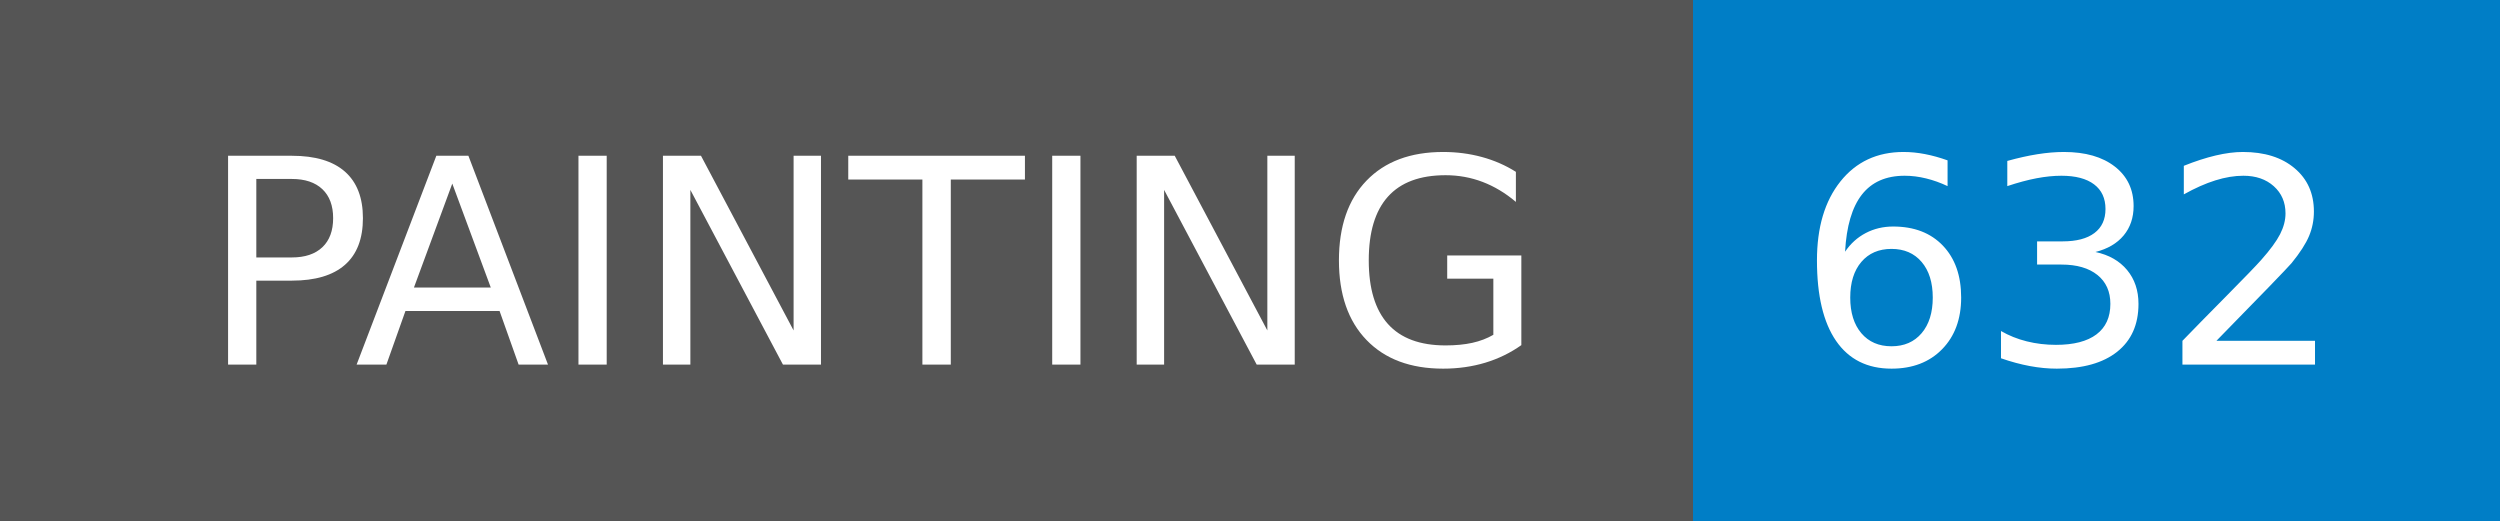
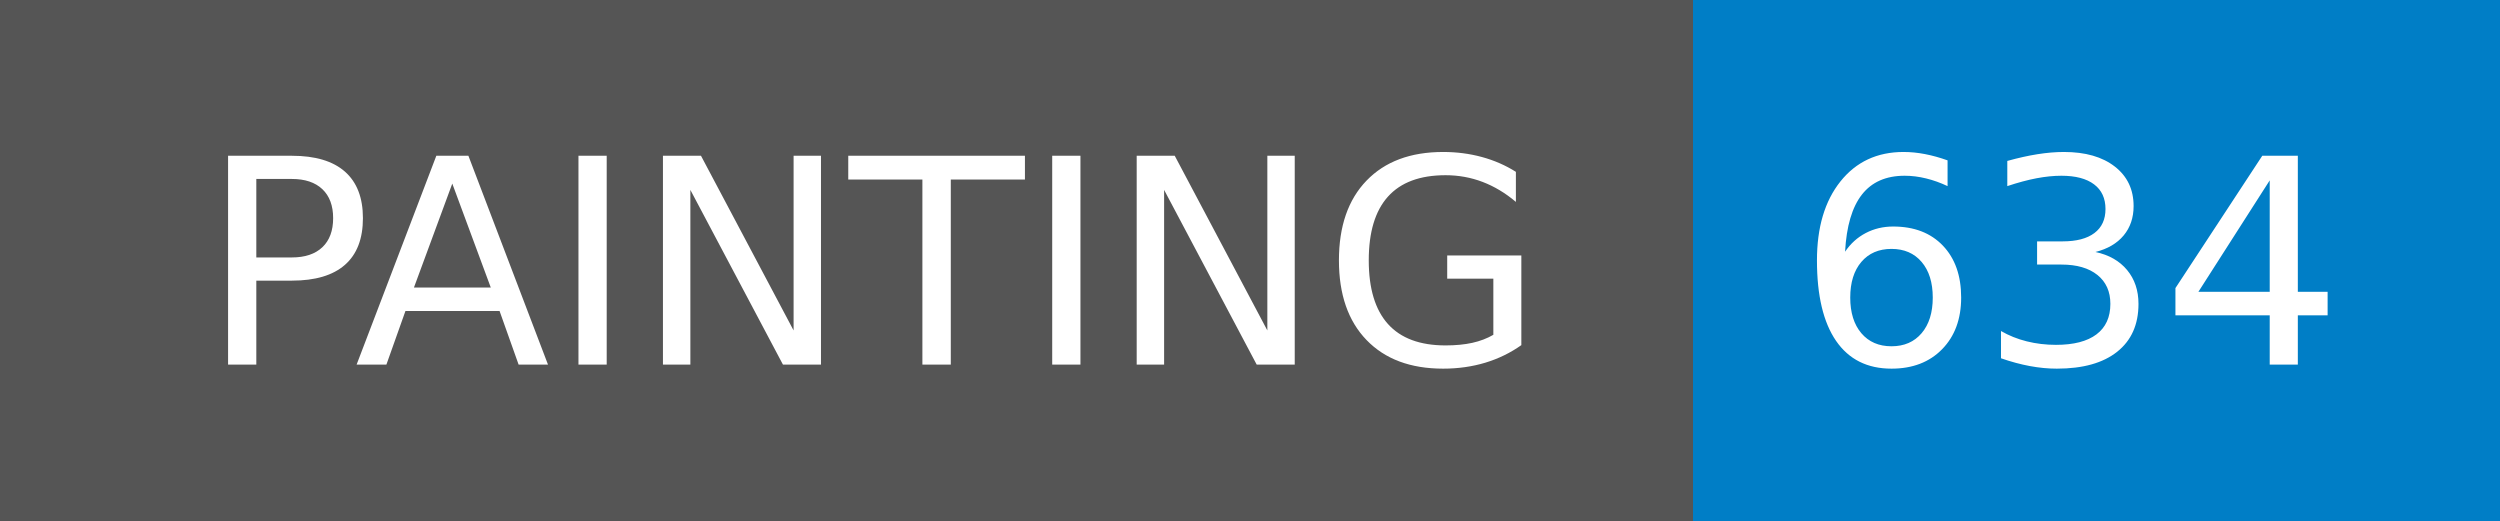
- <svg xmlns="http://www.w3.org/2000/svg" width="96" height="20" role="img" aria-label="PAINTING: 632">
+ <svg xmlns="http://www.w3.org/2000/svg" width="96" height="20" role="img" aria-label="PAINTING: 634">
  <g shape-rendering="crispEdges">
    <rect width="65" height="20" fill="#555" />
    <rect x="65" width="31" height="20" fill="#007ec6" />
  </g>
  <g fill="#fff" text-anchor="middle" font-family="Verdana,Geneva,DejaVu Sans,sans-serif" text-rendering="geometricPrecision" font-size="110">
    <text x="335" y="140" textLength="550" transform="scale(.1)">PAINTING</text>
-     <text x="795" y="140" textLength="210" transform="scale(.1)">632</text>
+     <text x="795" y="140" textLength="210" transform="scale(.1)">634</text>
  </g>
</svg>
